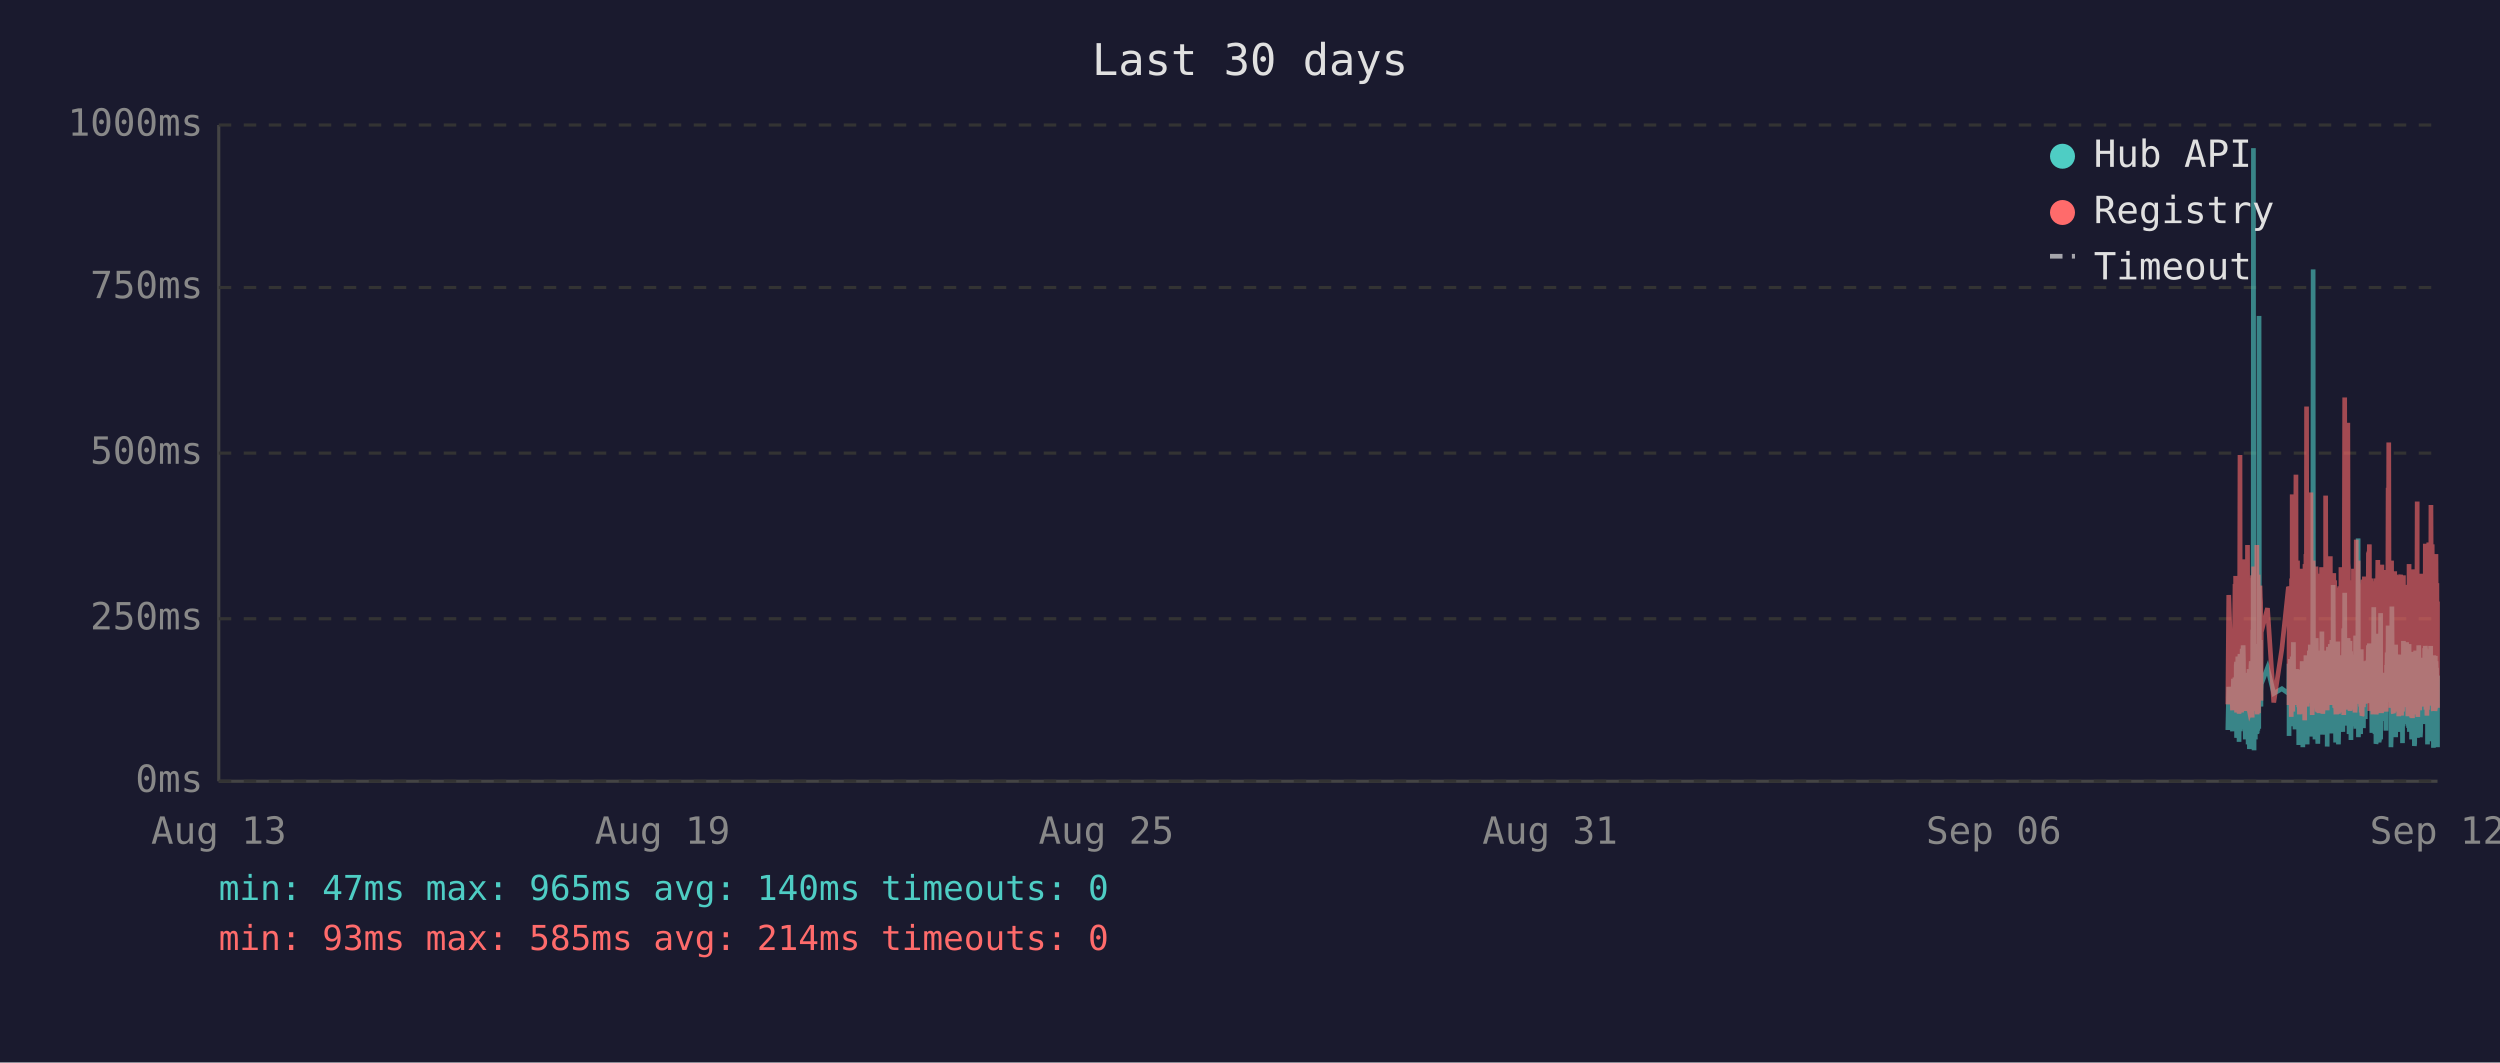
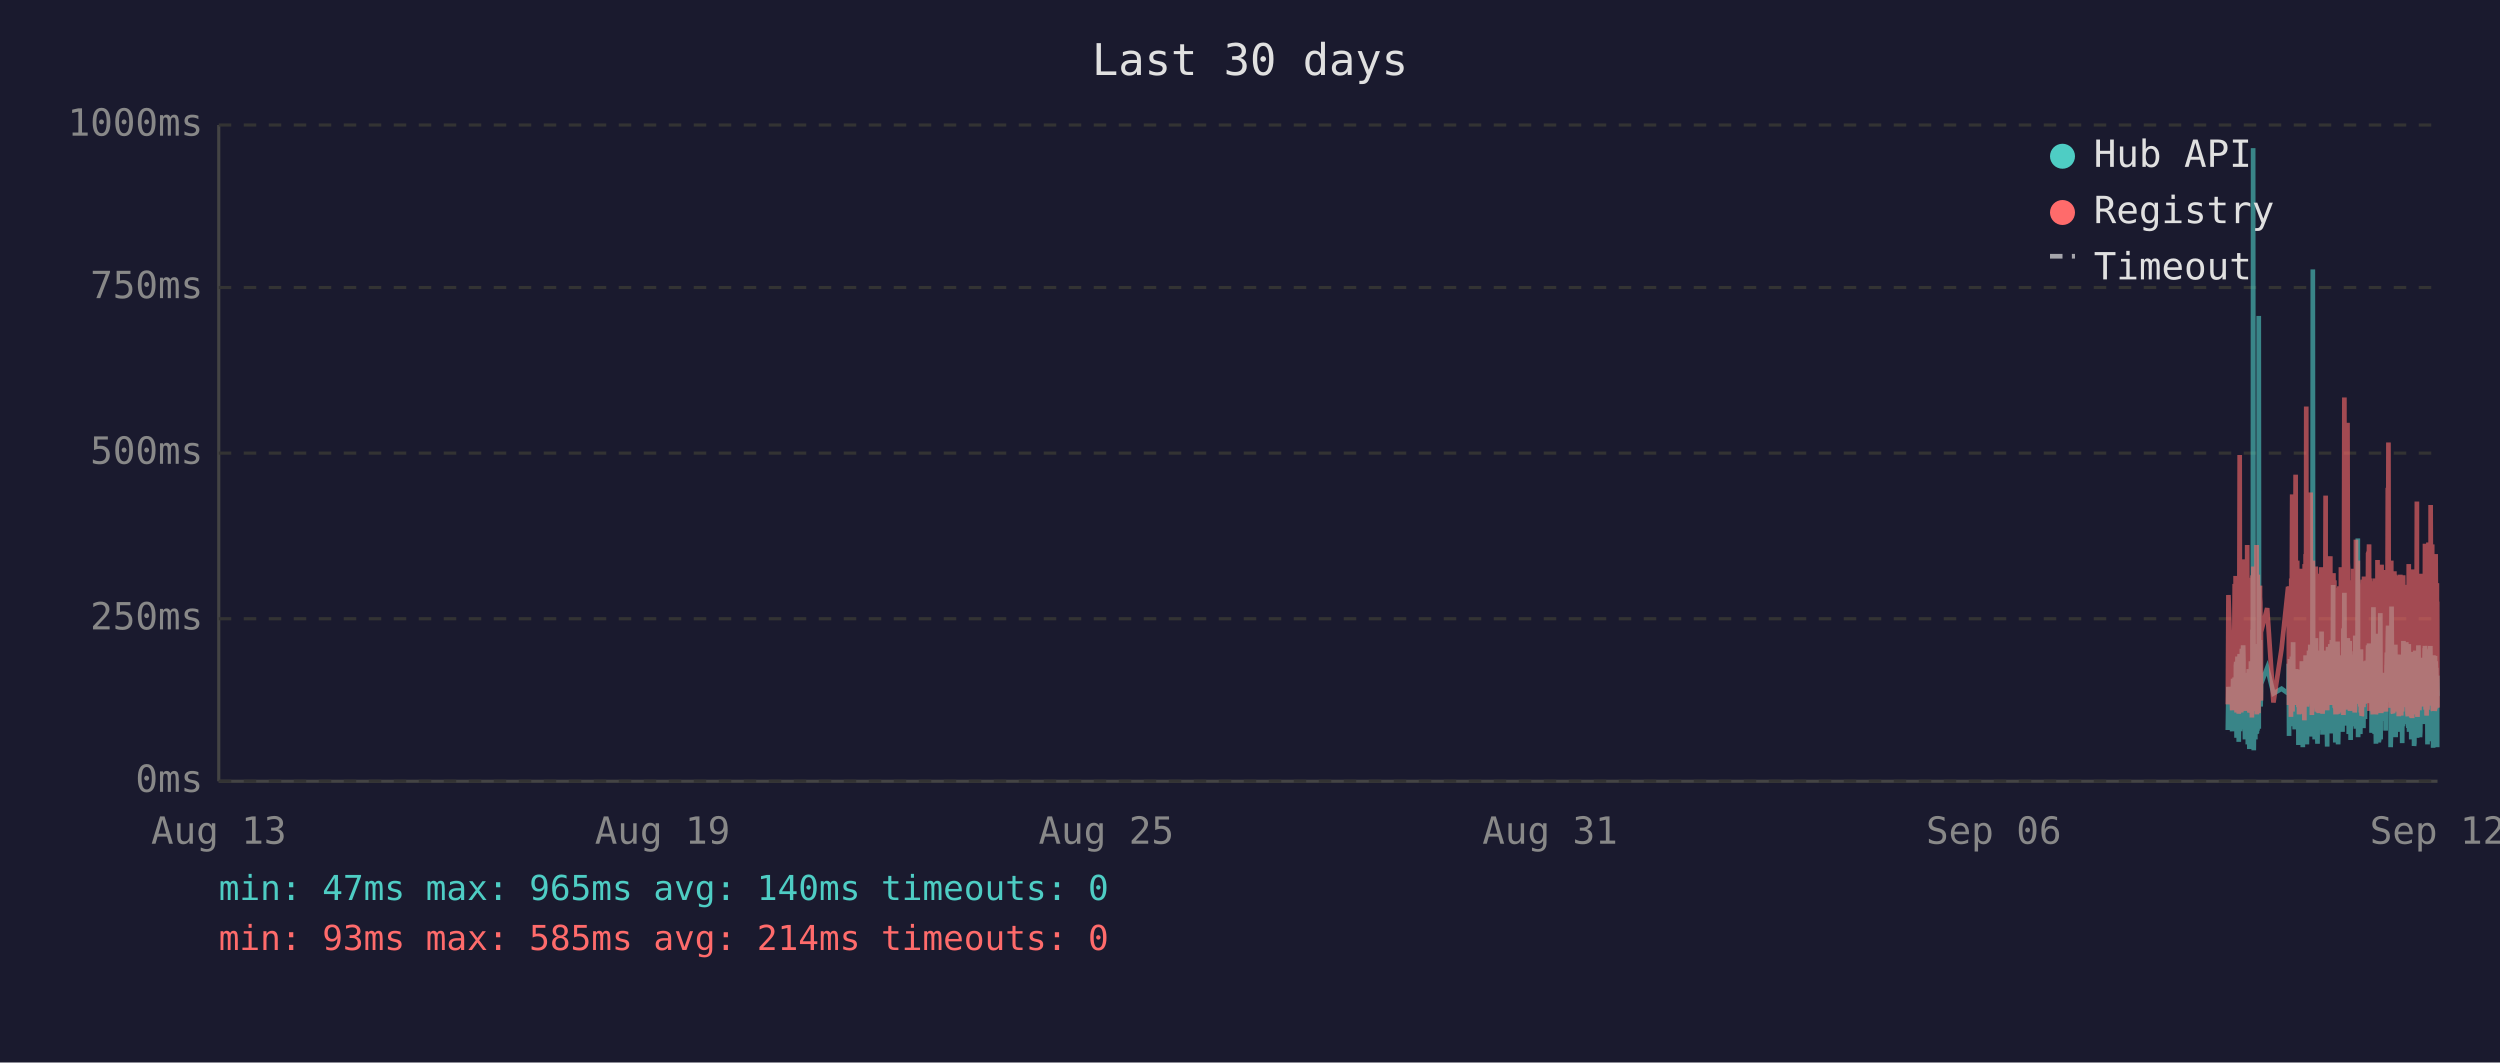
<svg xmlns="http://www.w3.org/2000/svg" viewBox="0 0 800 340" font-family="monospace" font-size="12">
  <rect width="800" height="340" fill="#1a1a2e" />
  <text x="400" y="24" fill="#e0e0e0" font-size="14" text-anchor="middle">Last 30 days</text>
  <line x1="70" y1="40" x2="70" y2="250" stroke="#444" stroke-width="1" />
  <line x1="70" y1="250" x2="780" y2="250" stroke="#444" stroke-width="1" />
  <line x1="70" y1="250" x2="780" y2="250" stroke="#333" stroke-width="1" stroke-dasharray="4" />
  <text x="65" y="250" fill="#888" text-anchor="end" dominant-baseline="middle">0ms</text>
  <line x1="70" y1="198" x2="780" y2="198" stroke="#333" stroke-width="1" stroke-dasharray="4" />
  <text x="65" y="198" fill="#888" text-anchor="end" dominant-baseline="middle">250ms</text>
  <line x1="70" y1="145" x2="780" y2="145" stroke="#333" stroke-width="1" stroke-dasharray="4" />
  <text x="65" y="145" fill="#888" text-anchor="end" dominant-baseline="middle">500ms</text>
  <line x1="70" y1="92" x2="780" y2="92" stroke="#333" stroke-width="1" stroke-dasharray="4" />
  <text x="65" y="92" fill="#888" text-anchor="end" dominant-baseline="middle">750ms</text>
  <line x1="70" y1="40" x2="780" y2="40" stroke="#333" stroke-width="1" stroke-dasharray="4" />
  <text x="65" y="40" fill="#888" text-anchor="end" dominant-baseline="middle">1000ms</text>
  <text x="70" y="270" fill="#888" text-anchor="middle">Aug 13</text>
  <text x="212" y="270" fill="#888" text-anchor="middle">Aug 19</text>
  <text x="354" y="270" fill="#888" text-anchor="middle">Aug 25</text>
  <text x="496" y="270" fill="#888" text-anchor="middle">Aug 31</text>
  <text x="638" y="270" fill="#888" text-anchor="middle">Sep 06</text>
  <text x="780" y="270" fill="#888" text-anchor="middle">Sep 12</text>
-   <polyline points="712.9,233.6 713.2,219.8 714.4,234.0 714.7,217.2 714.8,223.3 715.2,216.8 715.3,222.3 715.4,224.2 715.4,225.0 715.5,233.6 715.6,213.0 715.7,211.8 715.7,236.1 715.8,235.1 715.9,223.8 715.9,221.2 716.0,222.3 716.1,210.1 716.2,223.3 716.3,234.7 716.4,220.6 716.4,218.9 716.5,237.4 716.6,223.1 716.7,210.9 716.8,209.3 716.9,234.0 716.9,217.0 717.0,214.3 717.1,230.9 717.2,233.4 717.3,220.6 717.3,221.2 717.4,220.6 717.4,215.8 717.5,207.6 717.6,216.6 717.7,213.9 717.8,218.9 717.8,206.5 717.9,211.4 718.0,228.4 718.1,226.1 718.2,220.2 718.3,221.2 718.3,221.9 718.4,228.8 718.5,236.6 718.6,221.9 718.7,215.3 718.8,231.1 718.8,221.9 718.9,221.2 719.0,218.7 719.1,234.7 719.2,221.2 719.3,218.1 719.3,223.1 719.4,238.2 719.5,220.8 719.6,224.8 719.7,214.1 719.8,232.6 719.8,239.7 719.9,237.6 720.0,232.6 720.1,219.1 720.2,219.8 720.3,217.2 720.3,213.2 720.4,211.6 720.5,220.2 720.6,216.6 720.7,222.5 720.7,234.7 720.8,229.4 720.8,225.6 720.9,201.5 721.0,223.8 721.1,47.4 721.2,196.0 721.3,240.1 721.3,231.1 721.4,221.0 721.5,225.0 721.6,217.9 721.7,212.8 721.7,236.6 721.8,222.7 721.9,222.9 722.0,221.0 722.1,234.9 722.2,209.0 722.3,234.7 722.3,213.5 722.4,206.1 722.5,233.8 722.6,220.2 722.7,230.7 722.7,223.8 722.8,233.2 722.9,101.1 723.0,207.2 723.1,217.9 723.2,218.9 723.2,224.4 723.3,204.8 723.4,216.6 723.5,226.1 723.5,221.2 723.6,218.9 725.6,213.7 727.6,221.9 730.2,220.4 732.3,221.9 732.4,221.0 732.5,212.4 732.5,235.5 732.6,214.1 732.7,215.3 732.8,214.3 732.9,210.9 733.0,219.5 733.0,221.0 733.1,222.9 733.2,232.4 733.3,217.4 733.4,231.1 733.5,210.1 733.5,216.0 733.6,232.2 733.7,226.1 733.8,216.2 733.9,205.5 734.0,230.3 734.0,217.4 734.1,224.4 734.2,232.2 734.3,215.8 734.4,233.4 734.5,214.5 734.6,219.3 734.7,221.9 734.8,227.3 734.9,214.1 734.9,222.9 735.0,215.6 735.1,218.3 735.2,220.0 735.3,215.1 735.4,230.1 735.4,214.3 735.5,215.8 735.6,238.4 735.7,223.8 735.8,238.0 735.9,222.1 735.9,222.1 736.0,230.5 736.1,220.2 736.2,216.8 736.3,225.6 736.4,236.1 736.4,221.9 736.5,216.8 736.6,220.6 736.7,211.6 736.8,216.6 736.9,233.8 736.9,239.1 737.0,234.9 737.1,227.3 737.2,229.4 737.3,211.6 737.4,215.1 737.4,215.8 737.5,236.1 737.5,235.3 737.6,221.7 737.7,216.8 737.8,233.8 737.9,209.7 737.9,223.8 738.0,222.7 738.1,216.6 738.2,229.4 738.3,238.2 738.3,229.6 738.4,220.4 738.5,214.5 738.6,220.4 738.7,229.8 738.8,221.2 738.8,219.3 738.9,217.4 739.0,208.2 739.1,218.5 739.2,208.2 739.3,218.9 739.3,206.3 739.4,235.7 739.5,212.2 739.6,213.9 739.7,219.8 739.8,218.7 739.8,233.0 739.9,219.3 740.0,226.1 740.1,197.1 740.2,86.2 740.3,216.0 740.3,233.8 740.4,208.2 740.5,213.0 740.6,210.3 740.7,223.3 740.8,236.6 740.8,217.9 740.9,205.9 741.0,216.4 741.1,216.4 741.2,204.2 741.3,216.4 741.3,219.8 741.4,213.7 741.4,231.7 741.5,223.1 741.6,234.9 741.7,238.0 741.8,228.2 741.8,231.5 741.9,222.1 742.0,222.1 742.1,233.6 742.2,219.5 742.3,208.2 742.3,225.8 742.4,212.8 742.5,221.0 742.6,233.2 742.7,224.4 742.7,231.5 742.8,216.0 742.9,218.9 743.0,202.1 743.1,224.6 743.2,217.7 743.2,235.1 743.3,222.9 743.4,226.1 743.5,221.4 743.6,219.8 743.7,211.4 743.7,212.2 743.8,220.8 743.9,208.2 744.0,221.4 744.1,222.5 744.2,214.9 744.2,220.2 744.3,209.0 744.4,219.5 744.5,220.2 744.6,215.3 744.7,218.7 744.7,233.4 744.7,238.9 744.8,210.9 744.9,223.5 745.0,213.2 745.1,207.0 745.2,219.5 745.2,216.4 745.3,223.3 745.4,224.2 745.5,215.3 745.6,210.9 745.7,221.0 745.7,206.1 745.8,233.0 745.9,220.4 746.0,210.7 746.1,220.2 746.1,234.7 746.2,204.8 746.3,219.1 746.4,228.6 746.5,214.3 746.6,222.3 746.6,187.2 746.7,208.6 746.8,221.2 746.9,207.4 747.0,220.6 747.1,221.4 747.1,228.4 747.2,223.5 747.3,226.5 747.4,237.6 747.4,221.4 747.5,234.2 747.6,220.8 747.6,214.9 747.7,234.5 747.8,217.0 747.9,227.1 748.0,221.7 748.1,205.3 748.1,215.6 748.2,226.5 748.3,238.2 748.4,232.6 748.5,223.3 748.6,216.8 748.6,234.0 748.7,225.4 748.8,218.1 748.9,209.9 749.0,218.3 749.1,225.6 749.1,209.7 749.2,211.6 749.3,224.0 749.4,219.1 749.4,221.4 749.5,223.8 749.5,233.4 749.6,226.7 749.7,234.2 749.8,222.9 749.9,213.0 750.0,201.1 750.0,229.2 750.1,220.8 750.2,215.8 750.3,189.7 750.4,223.5 750.5,208.8 750.5,223.3 750.6,217.7 750.7,207.8 750.8,218.1 750.9,213.9 751.0,212.0 751.0,218.9 751.1,218.3 751.2,232.2 751.3,206.3 751.4,204.2 751.5,218.5 751.5,230.9 751.6,218.3 751.7,234.9 751.8,229.8 751.9,215.3 752.0,205.1 752.0,232.6 752.1,231.1 752.2,208.4 752.3,236.8 752.4,218.9 752.5,228.6 752.5,228.4 752.6,209.5 752.7,217.0 752.8,232.4 752.9,230.1 753.0,212.8 753.0,223.8 753.1,221.4 753.2,232.2 753.3,218.1 753.4,222.5 753.4,229.4 753.5,221.2 753.6,230.3 753.7,224.2 753.8,203.4 753.9,208.2 753.9,233.2 754.0,222.9 754.1,228.2 754.2,216.6 754.3,219.3 754.4,221.0 754.4,214.5 754.5,211.8 754.6,172.3 754.7,235.9 754.8,230.9 754.9,211.6 754.9,209.5 755.0,217.2 755.1,218.7 755.2,220.0 755.3,215.3 755.4,234.9 755.4,227.3 755.5,213.9 755.6,207.8 755.7,230.1 755.8,225.4 755.9,233.0 755.9,215.1 756.0,225.0 756.1,219.3 756.2,220.8 756.2,220.6 756.3,225.0 756.3,233.0 756.4,211.6 756.5,222.9 756.6,220.0 756.7,225.0 756.8,213.7 756.8,213.7 756.9,230.1 757.0,213.5 757.1,224.2 757.2,214.9 757.3,224.2 757.4,211.4 757.4,218.7 757.5,212.8 757.6,215.1 757.7,225.0 757.8,213.7 757.9,206.5 757.9,213.9 758.0,217.7 758.1,219.1 758.2,205.9 758.3,224.0 758.4,212.4 758.4,216.4 758.5,219.8 758.6,220.6 758.7,215.3 758.8,222.5 758.8,224.6 758.9,223.1 759.0,234.5 759.1,230.9 759.2,229.6 759.3,224.6 759.3,225.2 759.4,216.6 759.5,218.3 759.6,194.3 759.7,231.1 759.8,223.3 759.8,207.4 759.9,216.2 760.0,234.9 760.1,231.7 760.2,212.8 760.3,226.5 760.3,238.0 760.4,237.6 760.5,221.4 760.6,219.5 760.7,220.4 760.8,217.2 760.8,217.9 760.9,202.8 761.0,216.6 761.1,224.4 761.2,215.6 761.3,215.1 761.3,237.6 761.3,219.8 761.4,237.2 761.5,233.2 761.6,222.9 761.7,224.2 761.8,196.2 761.8,236.6 761.9,217.9 762.0,218.9 762.1,223.3 762.2,218.5 762.3,224.4 762.3,217.2 762.4,217.7 762.5,216.4 762.6,228.2 762.7,217.0 762.7,216.4 762.8,217.0 762.9,224.8 763.0,230.7 763.1,222.5 763.2,218.5 763.2,221.2 763.3,215.3 763.4,217.4 763.5,233.8 763.6,217.4 763.7,224.6 763.7,212.8 763.8,214.9 763.9,208.8 764.0,214.1 764.1,215.3 764.2,204.8 764.2,200.2 764.3,223.3 764.4,211.4 764.5,209.3 764.6,205.1 764.7,215.1 764.7,223.5 764.8,224.2 764.9,209.9 765.0,216.8 765.1,214.9 765.1,239.1 765.2,235.5 765.2,216.4 765.3,214.7 765.4,194.1 765.5,210.9 765.6,216.2 765.7,232.8 765.7,233.0 765.8,221.9 765.9,235.5 766.0,220.6 766.1,222.3 766.2,226.1 766.2,232.8 766.3,211.4 766.4,232.6 766.5,235.3 766.6,206.3 766.6,235.9 766.7,220.4 766.8,217.2 766.9,221.4 767.0,213.7 767.1,217.0 767.1,218.3 767.2,214.9 767.3,231.5 767.4,212.2 767.5,215.1 767.6,217.4 767.6,234.2 767.7,231.7 767.8,210.3 767.9,209.5 768.0,220.2 768.1,219.8 768.1,219.3 768.2,224.4 768.3,224.0 768.4,215.3 768.5,224.4 768.5,233.8 768.6,220.2 768.6,228.6 768.7,216.0 768.8,237.8 768.9,215.6 769.0,232.4 769.1,220.2 769.1,205.1 769.2,231.3 769.3,220.2 769.4,209.3 769.5,216.6 769.6,215.6 769.6,231.7 769.7,228.4 769.8,227.3 769.9,217.2 770.0,221.0 770.1,205.5 770.1,216.2 770.2,223.3 770.3,223.8 770.4,226.9 770.5,229.6 770.5,223.5 770.6,231.3 770.7,232.2 770.8,232.2 770.9,206.1 771.0,234.2 771.0,219.8 771.1,221.4 771.2,209.7 771.3,222.5 771.4,218.1 771.5,223.5 771.5,220.2 771.6,215.8 771.7,236.6 771.8,234.0 771.9,212.8 772.0,235.3 772.0,208.6 772.1,216.2 772.2,230.9 772.3,211.8 772.4,226.1 772.5,216.8 772.5,222.9 772.6,238.7 772.7,237.8 772.8,221.7 772.9,233.8 773.0,208.2 773.0,221.4 773.1,221.4 773.2,217.0 773.3,218.9 773.3,210.7 773.4,215.3 773.5,218.7 773.5,232.6 773.6,236.1 773.7,221.9 773.8,230.3 773.9,212.8 773.9,233.2 774.0,206.5 774.1,216.6 774.2,218.3 774.3,234.5 774.4,230.9 774.4,216.4 774.5,235.9 774.6,234.0 774.7,214.9 774.8,210.5 774.9,212.6 774.9,230.5 775.0,210.9 775.1,229.0 775.2,227.5 775.3,225.0 775.4,216.4 775.4,226.7 775.5,231.7 775.6,215.8 775.7,212.8 775.8,219.3 775.9,215.8 775.9,207.4 776.0,219.8 776.1,206.7 776.2,208.0 776.3,225.6 776.4,220.4 776.4,214.9 776.5,214.1 776.6,222.9 776.7,229.0 776.8,216.2 776.8,238.2 776.9,223.3 777.0,233.4 777.1,224.0 777.2,222.3 777.3,237.2 777.3,222.1 777.4,233.8 777.5,225.2 777.6,207.8 777.7,225.6 777.8,206.7 777.8,216.8 777.9,219.8 778.0,224.0 778.1,233.8 778.2,220.2 778.3,233.6 778.3,220.8 778.4,213.7 778.5,217.9 778.6,222.5 778.7,239.3 778.8,209.7 778.8,218.5 778.9,214.3 779.0,220.8 779.1,221.2 779.2,224.8 779.3,209.9 779.3,222.9 779.4,229.0 779.5,211.6 779.6,215.3 779.7,213.7 779.8,224.0 779.8,218.3 779.9,229.8 780.0,239.1 780.0,216.2" fill="none" stroke="#4ecdc4" stroke-width="1.5" opacity="0.6" />
-   <polyline points="712.9,225.4 713.2,190.4 714.4,227.3 714.7,201.7 714.8,226.5 715.2,187.6 715.3,187.6 715.4,215.8 715.4,184.3 715.5,224.6 715.6,206.3 715.7,192.5 715.7,228.0 715.8,225.8 715.9,209.0 715.9,204.0 716.0,209.0 716.1,196.2 716.2,224.4 716.3,225.8 716.4,206.1 716.4,204.2 716.5,228.4 716.6,222.3 716.7,186.0 716.8,145.6 716.9,226.3 716.9,215.1 717.0,226.3 717.1,224.2 717.2,226.5 717.3,228.0 717.3,228.0 717.4,206.5 717.4,198.1 717.5,181.3 717.6,193.1 717.7,199.4 717.8,181.1 717.8,201.1 717.9,196.7 718.0,223.5 718.1,214.9 718.2,179.0 718.3,185.3 718.3,227.5 718.4,225.8 718.5,226.7 718.6,185.7 718.7,209.5 718.8,224.4 718.8,184.9 718.9,184.5 719.0,206.3 719.1,225.0 719.2,174.4 719.3,200.7 719.3,185.3 719.4,226.5 719.5,186.4 719.6,222.7 719.7,190.8 719.8,216.6 719.8,227.5 719.9,228.0 720.0,227.7 720.1,186.6 720.2,210.5 720.3,200.2 720.3,200.4 720.4,198.1 720.5,206.1 720.6,190.4 720.7,184.9 720.7,229.6 720.8,217.7 720.8,184.1 720.9,188.3 721.0,216.6 721.1,187.8 721.2,181.3 721.3,227.5 721.3,225.6 721.4,207.4 721.5,226.5 721.6,201.3 721.7,193.9 721.7,226.9 721.8,184.1 721.9,209.0 722.0,185.5 722.1,225.8 722.2,174.4 722.3,228.6 722.3,192.7 722.4,197.5 722.5,224.0 722.6,183.9 722.7,225.0 722.7,228.2 722.8,216.0 722.9,209.9 723.0,192.2 723.1,193.3 723.2,221.7 723.2,187.4 723.3,191.0 723.4,192.9 723.5,217.2 723.5,224.2 723.6,202.3 725.6,194.6 727.6,224.8 730.2,207.6 732.3,187.8 732.4,188.7 732.5,201.7 732.5,225.6 732.6,191.0 732.7,187.6 732.8,190.8 732.9,190.6 733.0,208.8 733.0,210.5 733.1,216.0 733.2,229.4 733.3,185.1 733.4,218.7 733.5,182.8 733.5,158.2 733.6,221.7 733.7,227.7 733.8,191.8 733.9,178.8 734.0,225.4 734.0,203.0 734.1,219.5 734.2,219.3 734.3,205.3 734.4,225.6 734.5,182.0 734.6,181.3 734.7,151.9 734.8,218.5 734.9,189.1 734.9,208.0 735.0,207.4 735.1,210.1 735.2,179.4 735.3,202.1 735.4,224.2 735.4,194.3 735.5,189.9 735.6,226.3 735.7,196.4 735.8,228.6 735.9,206.5 735.9,217.4 736.0,224.4 736.1,182.0 736.2,191.4 736.3,228.4 736.4,225.4 736.4,225.2 736.5,187.6 736.6,184.7 736.7,196.7 736.8,204.0 736.9,223.8 736.9,224.4 737.0,226.9 737.1,215.6 737.2,216.8 737.3,210.1 737.4,208.2 737.4,205.9 737.5,230.5 737.5,228.4 737.6,180.5 737.7,186.4 737.8,223.8 737.9,177.3 737.9,184.7 738.0,225.8 738.1,130.1 738.2,217.2 738.3,226.1 738.3,224.8 738.4,181.8 738.5,190.8 738.6,201.7 738.7,225.0 738.8,221.0 738.8,183.4 738.9,192.7 739.0,199.2 739.1,184.9 739.2,182.2 739.3,183.9 739.3,178.4 739.4,224.2 739.5,157.6 739.6,197.7 739.7,208.6 739.8,184.5 739.8,214.1 739.9,228.8 740.0,206.5 740.1,194.6 740.2,179.4 740.3,186.6 740.3,221.9 740.4,214.1 740.5,203.6 740.6,197.3 740.7,208.8 740.8,225.2 740.8,190.6 740.9,194.6 741.0,189.5 741.1,181.3 741.2,184.5 741.3,191.4 741.3,188.1 741.4,192.7 741.4,226.1 741.5,227.7 741.6,225.0 741.7,223.5 741.8,215.3 741.8,228.0 741.9,215.1 742.0,184.5 742.1,215.3 742.2,228.2 742.3,197.3 742.3,184.3 742.4,224.4 742.5,183.6 742.6,225.6 742.7,185.3 742.7,224.8 742.8,226.3 742.9,181.5 743.0,190.8 743.1,213.5 743.2,189.7 743.2,225.0 743.3,228.4 743.4,226.3 743.5,217.7 743.6,203.4 743.7,199.6 743.7,194.8 743.8,185.3 743.9,199.4 744.0,188.9 744.1,215.1 744.2,190.6 744.2,158.6 744.3,192.7 744.4,187.8 744.5,207.8 744.6,195.0 744.7,184.1 744.7,216.0 744.7,227.3 744.8,183.6 744.9,223.8 745.0,194.3 745.1,182.8 745.2,185.1 745.2,202.3 745.3,204.4 745.4,220.6 745.5,189.3 745.6,207.8 745.7,181.3 745.7,178.0 745.8,223.3 745.9,183.4 746.0,191.6 746.1,204.0 746.1,225.6 746.2,195.8 746.3,210.1 746.4,222.9 746.5,189.1 746.6,207.0 746.6,191.2 746.7,197.5 746.8,183.4 746.9,197.9 747.0,193.5 747.1,185.7 747.1,226.5 747.2,225.4 747.3,210.9 747.4,226.7 747.4,225.2 747.5,228.6 747.6,210.1 747.6,193.1 747.7,228.6 747.8,214.7 747.9,214.9 748.0,214.5 748.1,188.1 748.1,191.4 748.2,226.3 748.3,228.4 748.4,223.8 748.5,211.4 748.6,216.8 748.6,226.5 748.7,187.6 748.8,203.4 748.9,226.5 749.0,191.2 749.1,217.0 749.1,181.5 749.2,196.2 749.3,228.0 749.4,191.8 749.4,225.8 749.5,225.8 749.5,227.5 749.6,218.3 749.7,227.7 749.8,183.9 749.9,190.6 750.0,228.8 750.0,222.9 750.1,223.8 750.2,170.4 750.3,127.2 750.4,196.0 750.5,199.6 750.5,227.1 750.6,188.9 750.7,191.6 750.8,209.0 750.9,192.5 751.0,188.5 751.0,182.2 751.1,209.0 751.2,225.6 751.3,135.3 751.4,180.1 751.5,182.0 751.5,225.2 751.6,185.7 751.7,223.8 751.8,225.8 751.9,189.1 752.0,207.0 752.0,227.5 752.1,216.0 752.2,197.1 752.3,222.5 752.4,214.5 752.5,217.2 752.5,223.8 752.6,189.5 752.7,186.8 752.8,223.5 752.9,223.3 753.0,189.9 753.0,226.5 753.1,182.0 753.2,224.2 753.3,205.3 753.4,227.1 753.4,224.0 753.5,185.1 753.6,228.0 753.7,226.5 753.8,184.5 753.9,207.2 753.9,218.3 754.0,172.7 754.1,224.4 754.2,195.0 754.3,189.7 754.4,181.3 754.4,185.1 754.5,197.5 754.6,179.4 754.7,224.0 754.8,225.2 754.9,192.2 754.9,205.9 755.0,207.4 755.1,210.5 755.2,224.4 755.3,191.4 755.4,226.1 755.4,218.3 755.5,189.3 755.6,228.0 755.7,209.0 755.8,229.0 755.9,228.8 755.9,192.9 756.0,187.0 756.1,187.6 756.2,185.5 756.2,208.0 756.3,224.6 756.3,226.3 756.4,200.4 756.5,216.4 756.6,184.5 756.7,207.2 756.8,190.8 756.8,191.8 756.9,225.2 757.0,190.8 757.1,208.2 757.2,191.2 757.3,188.1 757.4,194.1 757.4,187.0 757.5,193.1 757.6,189.7 757.7,224.2 757.8,193.3 757.9,176.9 757.9,188.9 758.0,176.5 758.1,180.7 758.2,174.2 758.3,227.5 758.4,185.7 758.4,191.0 758.5,207.2 758.6,185.1 758.7,192.0 758.8,216.6 758.8,226.3 758.9,208.0 759.0,226.5 759.1,227.3 759.2,218.9 759.3,227.1 759.3,228.6 759.4,191.6 759.5,227.1 759.6,198.6 759.7,227.3 759.8,218.9 759.8,186.0 759.9,191.0 760.0,224.6 760.1,228.6 760.2,185.1 760.3,217.4 760.3,223.8 760.4,228.6 760.5,227.3 760.6,206.1 760.7,206.1 760.8,193.9 760.8,188.9 760.9,179.2 761.0,200.0 761.1,226.7 761.2,193.9 761.3,192.0 761.3,227.3 761.3,204.8 761.4,227.5 761.5,226.5 761.6,225.4 761.7,226.7 761.8,193.3 761.8,228.2 761.9,193.1 762.0,209.0 762.1,228.2 762.2,180.7 762.3,210.9 762.3,197.7 762.4,192.9 762.5,193.5 762.6,215.8 762.7,199.8 762.7,207.2 762.8,224.4 762.9,224.6 763.0,214.7 763.1,186.2 763.2,225.2 763.2,182.4 763.3,190.6 763.4,197.5 763.5,226.5 763.6,227.7 763.7,212.0 763.7,191.8 763.8,189.3 763.9,194.3 764.0,191.4 764.1,191.4 764.2,156.1 764.2,209.9 764.3,184.3 764.4,141.6 764.5,198.8 764.6,200.7 764.7,195.8 764.7,223.8 764.8,185.7 764.9,197.7 765.0,191.0 765.1,193.5 765.1,226.5 765.2,223.1 765.2,191.6 765.3,179.4 765.4,225.2 765.5,185.5 765.6,194.6 765.7,209.9 765.7,224.2 765.8,228.0 765.9,228.2 766.0,222.5 766.1,187.4 766.2,200.2 766.2,225.6 766.3,182.8 766.4,227.7 766.5,224.0 766.6,183.9 766.6,219.5 766.7,184.3 766.8,189.3 766.9,194.8 767.0,189.3 767.1,189.7 767.1,203.8 767.2,209.3 767.3,212.6 767.4,185.7 767.5,206.5 767.6,207.4 767.6,229.2 767.7,222.7 767.8,194.6 767.9,196.9 768.0,204.0 768.1,219.3 768.1,184.5 768.2,183.9 768.3,208.4 768.4,209.5 768.5,215.1 768.5,229.0 768.6,204.2 768.6,216.2 768.7,208.2 768.8,227.7 768.9,192.9 769.0,226.3 769.1,184.1 769.1,194.3 769.2,226.3 769.3,207.8 769.4,197.3 769.5,189.1 769.6,204.4 769.6,224.4 769.7,217.4 769.8,225.8 769.9,188.5 770.0,187.2 770.1,190.8 770.1,192.7 770.2,222.3 770.3,206.3 770.4,214.9 770.5,228.4 770.5,229.2 770.6,223.8 770.7,217.2 770.8,229.0 770.9,180.5 771.0,225.6 771.0,187.0 771.1,211.4 771.2,199.4 771.3,187.0 771.4,201.3 771.5,185.5 771.5,207.0 771.6,196.9 771.7,229.6 771.8,214.5 771.9,210.3 772.0,229.8 772.0,182.2 772.1,194.1 772.2,214.5 772.3,185.5 772.4,216.2 772.5,189.3 772.5,186.2 772.6,227.3 772.7,219.3 772.8,225.0 772.9,226.5 773.0,200.9 773.0,228.6 773.1,182.8 773.2,207.8 773.3,188.5 773.3,192.9 773.4,197.1 773.5,160.5 773.5,224.6 773.6,226.5 773.7,229.4 773.8,222.3 773.9,193.9 773.9,226.3 774.0,197.9 774.1,208.4 774.2,184.3 774.3,227.3 774.4,223.5 774.4,204.6 774.5,226.1 774.6,216.0 774.7,199.2 774.8,185.1 774.9,192.7 774.9,222.9 775.0,183.6 775.1,225.0 775.2,218.5 775.3,187.8 775.4,185.3 775.4,226.1 775.5,212.8 775.6,193.5 775.7,200.7 775.8,210.9 775.9,211.8 775.9,197.1 776.0,217.7 776.1,174.0 776.2,200.7 776.3,227.1 776.4,183.0 776.4,205.7 776.5,176.3 776.6,229.0 776.7,218.7 776.8,193.9 776.8,227.1 776.9,212.4 777.0,224.6 777.1,222.7 777.2,173.6 777.3,225.8 777.3,217.7 777.4,224.2 777.5,225.8 777.6,182.6 777.7,187.6 777.8,185.3 777.8,212.6 777.9,161.6 778.0,184.1 778.1,221.7 778.2,184.9 778.3,202.8 778.3,174.2 778.4,191.8 778.5,206.7 778.6,227.1 778.7,227.3 778.8,198.8 778.8,208.4 778.9,193.7 779.0,188.5 779.1,181.3 779.2,227.5 779.3,226.7 779.3,226.9 779.4,226.1 779.5,177.3 779.6,193.7 779.7,199.2 779.8,210.1 779.8,186.6 779.9,221.9 780.0,226.5 780.0,192.5" fill="none" stroke="#ff6b6b" stroke-width="1.5" opacity="0.6" />
+   <polyline points="712.9,233.6 713.1,219.8 714.3,234.0 714.6,217.2 714.8,223.3 715.1,216.8 715.2,222.3 715.3,224.2 715.4,225.0 715.4,233.6 715.5,213.0 715.6,211.8 715.7,236.1 715.7,235.1 715.8,223.8 715.9,221.2 715.9,222.3 716.0,210.1 716.1,223.3 716.2,234.7 716.3,220.6 716.4,218.9 716.4,237.4 716.5,223.1 716.6,210.9 716.7,209.3 716.8,234.0 716.9,217.0 716.9,214.3 717.0,230.9 717.1,233.4 717.2,220.6 717.2,221.2 717.3,220.6 717.4,215.8 717.4,207.6 717.5,216.6 717.6,213.9 717.7,218.9 717.8,206.5 717.9,211.4 717.9,228.4 718.0,226.1 718.1,220.2 718.2,221.2 718.3,221.9 718.3,228.8 718.4,236.6 718.5,221.9 718.6,215.3 718.7,231.1 718.8,221.9 718.8,221.2 718.9,218.7 719.0,234.7 719.1,221.2 719.2,218.1 719.3,223.1 719.3,238.2 719.4,220.8 719.5,224.8 719.6,214.1 719.7,232.6 719.8,239.7 719.8,237.6 719.9,232.6 720.0,219.1 720.1,219.8 720.2,217.2 720.3,213.2 720.3,211.6 720.4,220.2 720.5,216.6 720.6,222.5 720.6,234.7 720.7,229.4 720.8,225.6 720.8,201.5 720.9,223.8 721.0,47.4 721.1,196.0 721.2,240.1 721.3,231.1 721.3,221.0 721.4,225.0 721.5,217.9 721.6,212.8 721.7,236.6 721.8,222.7 721.8,222.9 721.9,221.0 722.0,234.9 722.1,209.0 722.2,234.7 722.3,213.5 722.3,206.1 722.4,233.8 722.5,220.2 722.6,230.7 722.7,223.8 722.8,233.2 722.8,101.1 722.9,207.2 723.0,217.9 723.1,218.9 723.2,224.4 723.2,204.8 723.3,216.6 723.4,226.1 723.5,221.2 723.5,218.9 725.5,213.7 727.5,221.9 730.1,220.4 732.2,221.9 732.3,221.0 732.4,212.4 732.5,235.5 732.5,214.1 732.6,215.3 732.7,214.3 732.8,210.9 732.9,219.5 733.0,221.0 733.0,222.9 733.1,232.4 733.2,217.4 733.3,231.1 733.4,210.1 733.5,216.0 733.5,232.2 733.6,226.1 733.7,216.2 733.8,205.5 733.9,230.3 734.0,217.4 734.0,224.4 734.1,232.2 734.2,215.8 734.3,233.4 734.4,214.5 734.5,219.3 734.6,221.9 734.7,227.3 734.8,214.1 734.9,222.9 734.9,215.6 735.0,218.3 735.1,220.0 735.2,215.1 735.3,230.1 735.4,214.3 735.4,215.8 735.5,238.4 735.6,223.8 735.7,238.0 735.8,222.1 735.9,222.1 735.9,230.5 736.0,220.2 736.1,216.8 736.2,225.6 736.3,236.1 736.4,221.9 736.4,216.8 736.5,220.6 736.6,211.6 736.7,216.6 736.8,233.8 736.9,239.1 736.9,234.9 737.0,227.3 737.1,229.4 737.2,211.6 737.3,215.1 737.4,215.8 737.4,236.1 737.4,235.3 737.5,221.7 737.6,216.8 737.7,233.8 737.8,209.7 737.9,223.8 737.9,222.7 738.0,216.6 738.1,229.4 738.2,238.2 738.3,229.6 738.4,220.4 738.4,214.5 738.5,220.4 738.6,229.8 738.7,221.2 738.8,219.3 738.8,217.4 738.9,208.2 739.0,218.5 739.1,208.2 739.2,218.9 739.3,206.3 739.3,235.7 739.4,212.2 739.5,213.9 739.6,219.8 739.7,218.7 739.8,233.0 739.8,219.3 739.9,226.1 740.0,197.1 740.1,86.2 740.2,216.0 740.3,233.8 740.3,208.2 740.4,213.0 740.5,210.3 740.6,223.3 740.7,236.6 740.8,217.9 740.8,205.9 740.9,216.4 741.0,216.4 741.1,204.2 741.2,216.4 741.3,219.8 741.3,213.7 741.3,231.7 741.4,223.1 741.5,234.9 741.6,238.0 741.7,228.2 741.8,231.5 741.8,222.1 741.9,222.1 742.0,233.6 742.1,219.5 742.2,208.2 742.3,225.8 742.3,212.8 742.4,221.0 742.5,233.2 742.6,224.4 742.7,231.5 742.7,216.0 742.8,218.9 742.9,202.1 743.0,224.6 743.1,217.7 743.2,235.1 743.2,222.9 743.3,226.1 743.4,221.4 743.5,219.8 743.6,211.4 743.7,212.2 743.7,220.8 743.8,208.2 743.9,221.4 744.0,222.5 744.1,214.9 744.2,220.2 744.2,209.0 744.3,219.5 744.4,220.2 744.5,215.3 744.6,218.7 744.6,233.4 744.7,238.9 744.7,210.9 744.8,223.5 744.9,213.2 745.0,207.0 745.1,219.5 745.2,216.4 745.2,223.3 745.3,224.2 745.4,215.3 745.5,210.9 745.6,221.0 745.7,206.1 745.7,233.0 745.8,220.4 745.9,210.7 746.0,220.2 746.1,234.7 746.2,204.8 746.2,219.1 746.3,228.6 746.4,214.3 746.5,222.3 746.6,187.2 746.6,208.6 746.7,221.2 746.8,207.4 746.9,220.6 747.0,221.4 747.1,228.4 747.1,223.5 747.2,226.5 747.3,237.6 747.3,221.4 747.4,234.2 747.5,220.8 747.6,214.9 747.6,234.5 747.7,217.0 747.8,227.1 747.9,221.7 748.0,205.3 748.1,215.6 748.1,226.5 748.2,238.2 748.3,232.6 748.4,223.3 748.5,216.8 748.6,234.0 748.6,225.4 748.7,218.1 748.8,209.9 748.9,218.3 749.0,225.6 749.1,209.7 749.1,211.6 749.2,224.0 749.3,219.1 749.3,221.4 749.4,223.8 749.5,233.4 749.6,226.7 749.6,234.2 749.7,222.9 749.8,213.0 749.9,201.1 750.0,229.2 750.0,220.8 750.1,215.8 750.2,189.7 750.3,223.5 750.4,208.8 750.5,223.3 750.5,217.7 750.6,207.8 750.7,218.1 750.8,213.9 750.9,212.0 751.0,218.9 751.0,218.3 751.1,232.2 751.2,206.3 751.3,204.2 751.4,218.5 751.5,230.9 751.5,218.3 751.6,234.9 751.7,229.8 751.8,215.3 751.9,205.1 752.0,232.6 752.0,231.1 752.1,208.4 752.2,236.8 752.3,218.9 752.4,228.6 752.5,228.4 752.5,209.5 752.6,217.0 752.7,232.4 752.8,230.1 752.9,212.8 752.9,223.8 753.0,221.4 753.1,232.2 753.2,218.1 753.3,222.5 753.4,229.4 753.4,221.2 753.5,230.3 753.6,224.2 753.7,203.4 753.8,208.2 753.9,233.2 753.9,222.9 754.0,228.2 754.1,216.6 754.2,219.3 754.3,221.0 754.4,214.5 754.4,211.8 754.5,172.3 754.6,235.9 754.7,230.9 754.8,211.6 754.9,209.5 754.9,217.2 755.0,218.7 755.1,220.0 755.2,215.3 755.3,234.9 755.4,227.3 755.4,213.9 755.5,207.8 755.6,230.1 755.7,225.4 755.8,233.0 755.9,215.1 755.9,225.0 756.0,219.3 756.1,220.8 756.1,220.6 756.2,225.0 756.3,233.0 756.4,211.6 756.4,222.9 756.5,220.0 756.6,225.0 756.7,213.7 756.8,213.7 756.8,230.1 756.9,213.5 757.0,224.2 757.1,214.9 757.2,224.2 757.3,211.4 757.4,218.7 757.4,212.8 757.5,215.1 757.6,225.0 757.7,213.7 757.8,206.5 757.9,213.9 757.9,217.7 758.0,219.1 758.1,205.9 758.2,224.0 758.3,212.4 758.4,216.4 758.4,219.8 758.5,220.6 758.6,215.3 758.7,222.5 758.8,224.6 758.9,223.1 758.9,234.5 759.0,230.9 759.1,229.6 759.2,224.6 759.3,225.2 759.4,216.6 759.4,218.3 759.5,194.3 759.6,231.1 759.7,223.3 759.8,207.4 759.8,216.2 759.9,234.9 760.0,231.7 760.1,212.8 760.2,226.5 760.3,238.0 760.3,237.6 760.4,221.4 760.5,219.5 760.6,220.4 760.7,217.2 760.8,217.9 760.8,202.8 760.9,216.6 761.0,224.4 761.1,215.6 761.2,215.1 761.2,237.6 761.3,219.8 761.3,237.2 761.4,233.2 761.5,222.9 761.6,224.2 761.7,196.2 761.8,236.6 761.8,217.9 761.9,218.9 762.0,223.3 762.1,218.5 762.2,224.4 762.3,217.2 762.3,217.7 762.4,216.4 762.5,228.2 762.6,217.0 762.7,216.4 762.7,217.0 762.8,224.8 762.9,230.7 763.0,222.5 763.1,218.5 763.2,221.2 763.2,215.3 763.3,217.4 763.4,233.8 763.5,217.4 763.6,224.6 763.7,212.8 763.7,214.9 763.8,208.8 763.9,214.1 764.0,215.3 764.1,204.8 764.2,200.2 764.2,223.3 764.3,211.4 764.4,209.3 764.5,205.1 764.6,215.1 764.7,223.5 764.7,224.2 764.8,209.9 764.9,216.8 765.0,214.9 765.0,239.1 765.1,235.5 765.2,216.4 765.2,214.7 765.3,194.1 765.4,210.9 765.5,216.2 765.6,232.8 765.7,233.0 765.7,221.9 765.8,235.5 765.9,220.6 766.0,222.3 766.1,226.1 766.2,232.8 766.2,211.4 766.3,232.6 766.4,235.3 766.5,206.3 766.6,235.9 766.7,220.4 766.7,217.2 766.8,221.4 766.9,213.7 767.0,217.0 767.1,218.3 767.1,214.9 767.2,231.5 767.3,212.2 767.4,215.1 767.5,217.4 767.6,234.2 767.6,231.7 767.7,210.3 767.8,209.5 767.9,220.2 768.0,219.8 768.1,219.3 768.1,224.4 768.2,224.0 768.3,215.3 768.4,224.4 768.4,233.8 768.5,220.2 768.6,228.6 768.6,216.0 768.7,237.8 768.8,215.6 768.9,232.4 769.0,220.2 769.1,205.1 769.1,231.3 769.2,220.2 769.3,209.3 769.4,216.6 769.5,215.6 769.6,231.7 769.6,228.4 769.7,227.3 769.8,217.2 769.9,221.0 770.0,205.5 770.1,216.2 770.1,223.3 770.2,223.8 770.3,226.9 770.4,229.6 770.5,223.5 770.5,231.3 770.6,232.2 770.7,232.2 770.8,206.1 770.9,234.2 771.0,219.8 771.0,221.4 771.1,209.7 771.2,222.5 771.3,218.1 771.4,223.5 771.5,220.2 771.5,215.8 771.6,236.6 771.7,234.0 771.8,212.8 771.9,235.3 772.0,208.6 772.0,216.2 772.1,230.9 772.2,211.8 772.3,226.1 772.4,216.8 772.5,222.9 772.5,238.7 772.6,237.8 772.7,221.7 772.8,233.8 772.9,208.2 773.0,221.4 773.0,221.4 773.1,217.0 773.2,218.9 773.2,210.7 773.3,215.3 773.4,218.7 773.4,232.6 773.5,236.1 773.6,221.9 773.7,230.3 773.8,212.8 773.9,233.2 773.9,206.5 774.0,216.6 774.1,218.3 774.2,234.5 774.3,230.9 774.4,216.4 774.4,235.9 774.5,234.0 774.6,214.9 774.7,210.5 774.8,212.6 774.9,230.5 774.9,210.9 775.0,229.0 775.1,227.5 775.2,225.0 775.3,216.4 775.4,226.7 775.4,231.7 775.5,215.8 775.6,212.8 775.7,219.3 775.8,215.8 775.9,207.4 775.9,219.8 776.0,206.7 776.1,208.0 776.2,225.6 776.3,220.4 776.4,214.9 776.4,214.1 776.5,222.9 776.6,229.0 776.7,216.2 776.8,238.2 776.9,223.3 776.9,233.4 777.0,224.0 777.1,222.3 777.2,237.2 777.3,222.1 777.3,233.8 777.4,225.2 777.5,207.8 777.6,225.6 777.7,206.7 777.8,216.8 777.8,219.8 777.9,224.0 778.0,233.8 778.1,220.2 778.2,233.6 778.3,220.8 778.3,213.7 778.4,217.9 778.5,222.5 778.6,239.3 778.7,209.7 778.8,218.5 778.8,214.3 778.9,220.8 779.0,221.2 779.1,224.8 779.2,209.9 779.3,222.9 779.3,229.0 779.4,211.6 779.5,215.3 779.6,213.7 779.7,224.0 779.8,218.3 779.8,229.8 779.9,239.1 779.9,216.2 780.0,222.7" fill="none" stroke="#4ecdc4" stroke-width="1.5" opacity="0.6" />
+   <polyline points="712.9,225.4 713.1,190.4 714.3,227.3 714.6,201.7 714.8,226.5 715.1,187.6 715.2,187.6 715.3,215.8 715.4,184.3 715.4,224.6 715.5,206.3 715.6,192.5 715.7,228.0 715.7,225.8 715.8,209.0 715.9,204.0 715.9,209.0 716.0,196.2 716.1,224.4 716.2,225.8 716.3,206.1 716.4,204.2 716.4,228.4 716.5,222.3 716.6,186.0 716.7,145.6 716.8,226.3 716.9,215.1 716.9,226.3 717.0,224.2 717.1,226.5 717.2,228.0 717.2,228.0 717.3,206.5 717.4,198.1 717.4,181.3 717.5,193.1 717.6,199.4 717.7,181.1 717.8,201.1 717.9,196.7 717.9,223.5 718.0,214.9 718.1,179.0 718.2,185.3 718.3,227.5 718.3,225.8 718.4,226.7 718.5,185.7 718.6,209.5 718.7,224.4 718.8,184.9 718.8,184.5 718.9,206.3 719.0,225.0 719.1,174.4 719.2,200.7 719.3,185.3 719.3,226.5 719.4,186.4 719.5,222.7 719.6,190.8 719.7,216.6 719.8,227.5 719.8,228.0 719.9,227.7 720.0,186.6 720.1,210.5 720.2,200.2 720.3,200.4 720.3,198.1 720.4,206.1 720.5,190.4 720.6,184.9 720.6,229.6 720.7,217.7 720.8,184.1 720.8,188.3 720.9,216.6 721.0,187.8 721.1,181.3 721.2,227.5 721.3,225.6 721.3,207.4 721.4,226.5 721.5,201.3 721.6,193.9 721.7,226.9 721.8,184.1 721.8,209.0 721.9,185.5 722.0,225.8 722.1,174.4 722.2,228.6 722.3,192.7 722.3,197.5 722.4,224.0 722.5,183.9 722.6,225.0 722.7,228.2 722.8,216.0 722.8,209.9 722.9,192.2 723.0,193.3 723.1,221.7 723.2,187.4 723.2,191.0 723.3,192.9 723.4,217.2 723.5,224.2 723.5,202.3 725.5,194.6 727.5,224.8 730.1,207.6 732.2,187.8 732.3,188.7 732.4,201.7 732.5,225.6 732.5,191.0 732.6,187.6 732.7,190.8 732.8,190.6 732.9,208.8 733.0,210.5 733.0,216.0 733.1,229.4 733.2,185.1 733.3,218.7 733.4,182.8 733.5,158.2 733.5,221.7 733.6,227.7 733.7,191.8 733.8,178.8 733.9,225.4 734.0,203.0 734.0,219.5 734.1,219.3 734.2,205.3 734.3,225.6 734.4,182.0 734.5,181.3 734.6,151.9 734.7,218.5 734.8,189.1 734.9,208.0 734.9,207.4 735.0,210.1 735.1,179.4 735.2,202.1 735.3,224.2 735.4,194.3 735.4,189.9 735.5,226.3 735.6,196.4 735.7,228.6 735.8,206.5 735.9,217.4 735.9,224.4 736.0,182.0 736.1,191.4 736.2,228.4 736.3,225.4 736.4,225.2 736.4,187.6 736.5,184.7 736.6,196.7 736.7,204.0 736.8,223.8 736.9,224.4 736.9,226.9 737.0,215.6 737.1,216.8 737.2,210.1 737.3,208.2 737.4,205.9 737.4,230.5 737.4,228.4 737.5,180.5 737.6,186.4 737.7,223.8 737.8,177.3 737.9,184.7 737.9,225.8 738.0,130.1 738.1,217.2 738.2,226.1 738.3,224.8 738.4,181.8 738.4,190.8 738.5,201.7 738.6,225.0 738.7,221.0 738.8,183.4 738.8,192.7 738.9,199.2 739.0,184.9 739.1,182.2 739.2,183.9 739.3,178.4 739.3,224.2 739.4,157.6 739.5,197.7 739.6,208.6 739.7,184.5 739.8,214.1 739.8,228.8 739.9,206.5 740.0,194.6 740.1,179.4 740.2,186.6 740.3,221.9 740.3,214.1 740.4,203.6 740.5,197.3 740.6,208.8 740.7,225.2 740.8,190.6 740.8,194.6 740.9,189.5 741.0,181.3 741.1,184.5 741.2,191.4 741.3,188.1 741.3,192.7 741.3,226.1 741.4,227.7 741.5,225.0 741.6,223.5 741.7,215.3 741.8,228.0 741.8,215.1 741.9,184.5 742.0,215.3 742.1,228.2 742.2,197.3 742.3,184.3 742.3,224.4 742.4,183.6 742.5,225.6 742.6,185.3 742.7,224.8 742.7,226.3 742.8,181.5 742.9,190.8 743.0,213.5 743.1,189.7 743.2,225.0 743.2,228.4 743.3,226.3 743.4,217.7 743.5,203.4 743.6,199.6 743.7,194.8 743.7,185.3 743.8,199.4 743.9,188.9 744.0,215.1 744.1,190.6 744.2,158.6 744.2,192.7 744.3,187.8 744.4,207.8 744.5,195.0 744.6,184.1 744.6,216.0 744.7,227.3 744.7,183.6 744.8,223.8 744.9,194.3 745.0,182.8 745.1,185.1 745.2,202.3 745.2,204.4 745.3,220.6 745.4,189.3 745.5,207.8 745.6,181.3 745.7,178.0 745.7,223.3 745.8,183.4 745.9,191.6 746.0,204.0 746.1,225.6 746.2,195.8 746.2,210.1 746.3,222.9 746.4,189.1 746.5,207.0 746.6,191.2 746.6,197.5 746.7,183.4 746.8,197.9 746.9,193.5 747.0,185.7 747.1,226.5 747.1,225.4 747.2,210.9 747.3,226.7 747.3,225.2 747.4,228.6 747.5,210.1 747.6,193.1 747.6,228.6 747.7,214.7 747.8,214.9 747.9,214.5 748.0,188.1 748.1,191.4 748.1,226.3 748.2,228.4 748.3,223.8 748.4,211.4 748.5,216.8 748.6,226.5 748.6,187.6 748.7,203.4 748.8,226.5 748.9,191.2 749.0,217.0 749.1,181.5 749.1,196.2 749.2,228.0 749.3,191.8 749.3,225.8 749.4,225.8 749.5,227.5 749.6,218.3 749.6,227.7 749.7,183.9 749.8,190.6 749.9,228.8 750.0,222.9 750.0,223.8 750.1,170.4 750.2,127.2 750.3,196.0 750.4,199.6 750.5,227.1 750.5,188.9 750.6,191.6 750.7,209.0 750.8,192.5 750.9,188.5 751.0,182.2 751.0,209.0 751.1,225.6 751.2,135.3 751.3,180.1 751.4,182.0 751.5,225.2 751.5,185.7 751.6,223.8 751.7,225.8 751.8,189.1 751.9,207.0 752.0,227.5 752.0,216.0 752.1,197.1 752.2,222.5 752.3,214.5 752.4,217.2 752.5,223.8 752.5,189.5 752.6,186.8 752.7,223.5 752.8,223.3 752.9,189.9 752.9,226.5 753.0,182.0 753.1,224.2 753.2,205.3 753.3,227.1 753.4,224.0 753.4,185.1 753.5,228.0 753.6,226.5 753.7,184.5 753.8,207.2 753.9,218.3 753.9,172.7 754.0,224.4 754.1,195.0 754.2,189.7 754.3,181.3 754.4,185.1 754.4,197.5 754.5,179.4 754.6,224.0 754.7,225.2 754.8,192.2 754.9,205.9 754.9,207.4 755.0,210.5 755.1,224.4 755.2,191.4 755.3,226.1 755.4,218.3 755.4,189.3 755.5,228.0 755.6,209.0 755.7,229.0 755.8,228.8 755.9,192.9 755.9,187.0 756.0,187.6 756.1,185.5 756.1,208.0 756.2,224.6 756.3,226.3 756.4,200.4 756.4,216.4 756.5,184.5 756.6,207.2 756.7,190.8 756.8,191.8 756.8,225.2 756.9,190.8 757.0,208.2 757.1,191.2 757.2,188.1 757.3,194.1 757.4,187.0 757.4,193.1 757.5,189.7 757.6,224.2 757.7,193.3 757.8,176.9 757.9,188.9 757.9,176.5 758.0,180.7 758.1,174.2 758.2,227.5 758.3,185.7 758.4,191.0 758.4,207.2 758.5,185.1 758.6,192.0 758.7,216.6 758.8,226.3 758.9,208.0 758.9,226.5 759.0,227.3 759.1,218.9 759.2,227.1 759.3,228.6 759.4,191.6 759.4,227.1 759.5,198.6 759.6,227.3 759.7,218.9 759.8,186.0 759.8,191.0 759.9,224.6 760.0,228.6 760.1,185.1 760.2,217.4 760.3,223.8 760.3,228.6 760.4,227.3 760.5,206.1 760.6,206.1 760.7,193.9 760.8,188.9 760.8,179.2 760.9,200.0 761.0,226.7 761.1,193.9 761.2,192.0 761.2,227.3 761.3,204.8 761.3,227.5 761.4,226.5 761.5,225.4 761.6,226.7 761.7,193.3 761.8,228.2 761.8,193.1 761.9,209.0 762.0,228.2 762.1,180.7 762.2,210.9 762.3,197.7 762.3,192.9 762.4,193.5 762.5,215.8 762.6,199.8 762.7,207.2 762.7,224.4 762.8,224.6 762.9,214.7 763.0,186.2 763.1,225.2 763.2,182.4 763.2,190.6 763.3,197.5 763.4,226.5 763.5,227.7 763.6,212.0 763.7,191.8 763.7,189.3 763.8,194.3 763.9,191.4 764.0,191.4 764.1,156.1 764.2,209.9 764.2,184.3 764.3,141.6 764.4,198.8 764.5,200.7 764.6,195.8 764.7,223.8 764.7,185.7 764.8,197.7 764.9,191.0 765.0,193.5 765.0,226.5 765.1,223.1 765.2,191.6 765.2,179.4 765.3,225.2 765.4,185.5 765.5,194.6 765.6,209.9 765.7,224.2 765.7,228.0 765.8,228.2 765.9,222.5 766.0,187.4 766.1,200.2 766.2,225.6 766.2,182.8 766.3,227.7 766.4,224.0 766.5,183.9 766.6,219.5 766.7,184.3 766.7,189.3 766.8,194.8 766.9,189.3 767.0,189.7 767.1,203.8 767.1,209.3 767.2,212.6 767.3,185.7 767.4,206.5 767.5,207.4 767.6,229.2 767.6,222.7 767.7,194.6 767.8,196.9 767.9,204.0 768.0,219.3 768.1,184.5 768.1,183.9 768.2,208.4 768.3,209.5 768.4,215.1 768.4,229.0 768.5,204.2 768.6,216.2 768.6,208.2 768.7,227.7 768.8,192.9 768.9,226.3 769.0,184.1 769.1,194.3 769.1,226.3 769.2,207.8 769.3,197.3 769.4,189.1 769.5,204.4 769.6,224.4 769.6,217.4 769.7,225.8 769.8,188.5 769.9,187.2 770.0,190.8 770.1,192.7 770.1,222.3 770.2,206.3 770.3,214.9 770.4,228.4 770.5,229.2 770.5,223.8 770.6,217.2 770.7,229.0 770.8,180.5 770.9,225.6 771.0,187.0 771.0,211.4 771.1,199.4 771.2,187.0 771.3,201.3 771.4,185.5 771.5,207.0 771.5,196.9 771.6,229.6 771.7,214.5 771.8,210.3 771.9,229.8 772.0,182.2 772.0,194.1 772.1,214.5 772.2,185.5 772.3,216.2 772.4,189.3 772.5,186.2 772.5,227.3 772.6,219.3 772.7,225.0 772.8,226.5 772.9,200.9 773.0,228.6 773.0,182.8 773.1,207.8 773.2,188.5 773.2,192.9 773.3,197.1 773.4,160.5 773.4,224.6 773.5,226.5 773.6,229.4 773.7,222.3 773.8,193.9 773.9,226.3 773.9,197.9 774.0,208.4 774.1,184.3 774.2,227.3 774.3,223.5 774.4,204.6 774.4,226.1 774.5,216.0 774.6,199.2 774.7,185.1 774.8,192.7 774.9,222.9 774.9,183.6 775.0,225.0 775.1,218.5 775.2,187.8 775.3,185.3 775.4,226.1 775.4,212.8 775.5,193.5 775.6,200.7 775.7,210.9 775.8,211.8 775.9,197.1 775.9,217.7 776.0,174.0 776.1,200.7 776.2,227.1 776.3,183.0 776.4,205.7 776.4,176.3 776.5,229.0 776.6,218.7 776.7,193.9 776.8,227.1 776.9,212.4 776.9,224.6 777.0,222.7 777.1,173.6 777.2,225.8 777.3,217.7 777.3,224.2 777.4,225.8 777.5,182.6 777.6,187.6 777.7,185.3 777.8,212.6 777.8,161.6 777.9,184.1 778.0,221.7 778.1,184.9 778.2,202.8 778.3,174.2 778.3,191.8 778.4,206.7 778.5,227.1 778.6,227.3 778.7,198.8 778.8,208.4 778.8,193.7 778.9,188.5 779.0,181.3 779.1,227.5 779.2,226.7 779.3,226.9 779.3,226.1 779.4,177.3 779.5,193.7 779.6,199.2 779.7,210.1 779.8,186.6 779.8,221.9 779.9,226.5 779.9,192.5 780.0,226.3" fill="none" stroke="#ff6b6b" stroke-width="1.5" opacity="0.6" />
  <circle cx="660" cy="50" r="4" fill="#4ecdc4" />
  <text x="670" y="50" fill="#e0e0e0" dominant-baseline="middle">Hub API</text>
  <circle cx="660" cy="68" r="4" fill="#ff6b6b" />
  <text x="670" y="68" fill="#e0e0e0" dominant-baseline="middle">Registry</text>
  <line x1="656" y1="82" x2="664" y2="82" stroke="#e0e0e0" stroke-width="1.5" stroke-dasharray="4,3" opacity="0.7" />
  <text x="670" y="86" fill="#e0e0e0" dominant-baseline="middle">Timeout</text>
  <text x="70" y="288" fill="#4ecdc4" font-size="11">min: 47ms  max: 965ms  avg: 140ms  timeouts: 0</text>
  <text x="70" y="304" fill="#ff6b6b" font-size="11">min: 93ms  max: 585ms  avg: 214ms  timeouts: 0</text>
</svg>
